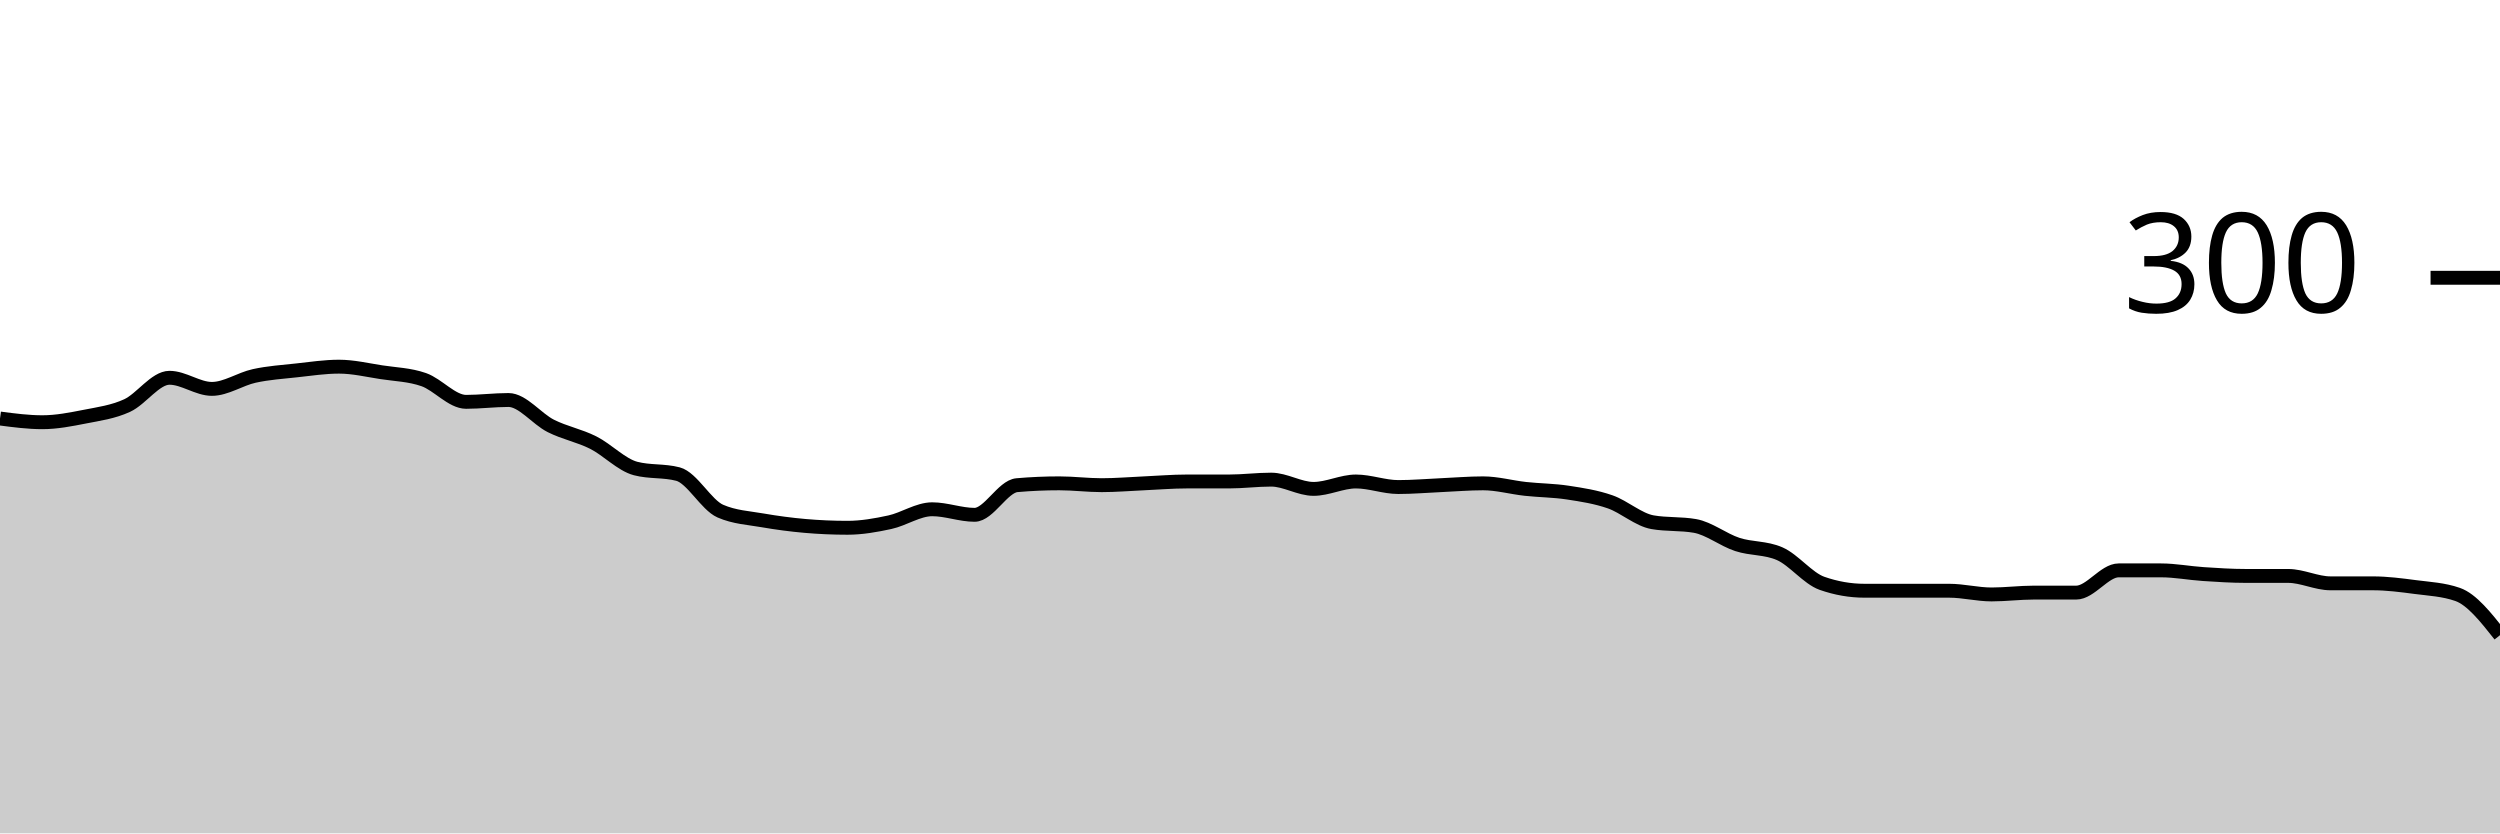
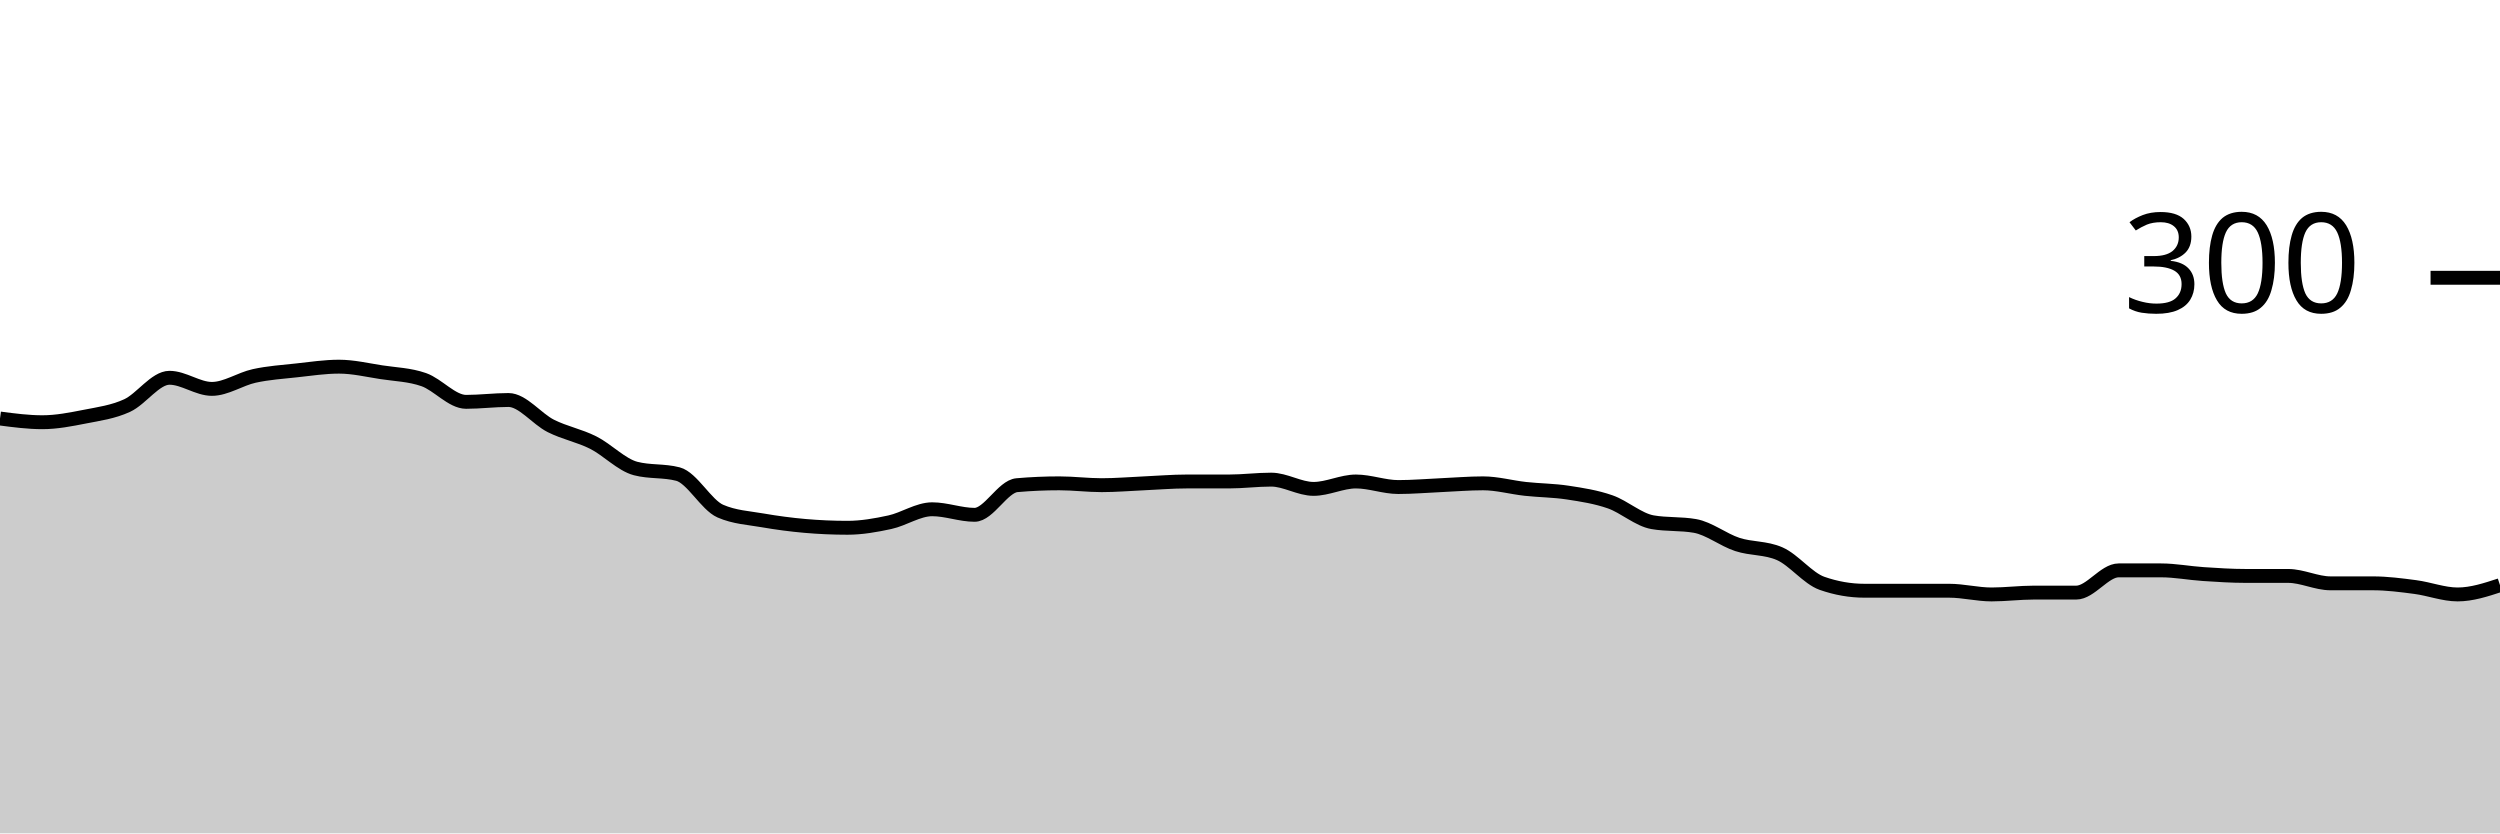
<svg xmlns="http://www.w3.org/2000/svg" viewBox="0 0 180 60">
  <g transform="translate(0,20)">
-     <path class="area" fill="rgba(0, 0, 0, 0.2)" d="M0,10.133C1.017,10.267,2.034,10.4,3.051,10.4C4.068,10.4,5.085,10.2,6.102,10C7.119,9.8,8.136,9.667,9.153,9.2C10.169,8.733,11.186,7.2,12.203,7.2C13.22,7.2,14.237,8,15.254,8C16.271,8,17.288,7.289,18.305,7.067C19.322,6.844,20.339,6.778,21.356,6.667C22.373,6.556,23.39,6.4,24.407,6.4C25.424,6.4,26.441,6.644,27.458,6.8C28.475,6.956,29.492,6.978,30.508,7.333C31.525,7.689,32.542,8.933,33.559,8.933C34.576,8.933,35.593,8.8,36.61,8.8C37.627,8.8,38.644,10.156,39.661,10.667C40.678,11.178,41.695,11.356,42.712,11.867C43.729,12.378,44.746,13.467,45.763,13.733C46.78,14,47.797,13.867,48.814,14.133C49.831,14.4,50.847,16.356,51.864,16.8C52.881,17.244,53.898,17.289,54.915,17.467C55.932,17.644,56.949,17.778,57.966,17.867C58.983,17.956,60,18,61.017,18C62.034,18,63.051,17.822,64.068,17.6C65.085,17.378,66.102,16.667,67.119,16.667C68.136,16.667,69.153,17.067,70.169,17.067C71.186,17.067,72.203,15.022,73.22,14.933C74.237,14.844,75.254,14.8,76.271,14.8C77.288,14.8,78.305,14.933,79.322,14.933C80.339,14.933,81.356,14.844,82.373,14.8C83.39,14.756,84.407,14.667,85.424,14.667C86.441,14.667,87.458,14.667,88.475,14.667C89.492,14.667,90.508,14.533,91.525,14.533C92.542,14.533,93.559,15.2,94.576,15.2C95.593,15.2,96.61,14.667,97.627,14.667C98.644,14.667,99.661,15.067,100.678,15.067C101.695,15.067,102.712,14.978,103.729,14.933C104.746,14.889,105.763,14.8,106.78,14.8C107.797,14.8,108.814,15.089,109.831,15.2C110.847,15.311,111.864,15.311,112.881,15.467C113.898,15.622,114.915,15.778,115.932,16.133C116.949,16.489,117.966,17.422,118.983,17.6C120,17.778,121.017,17.689,122.034,17.867C123.051,18.044,124.068,18.867,125.085,19.2C126.102,19.533,127.119,19.422,128.136,19.867C129.153,20.311,130.169,21.644,131.186,22C132.203,22.356,133.22,22.533,134.237,22.533C135.254,22.533,136.271,22.533,137.288,22.533C138.305,22.533,139.322,22.533,140.339,22.533C141.356,22.533,142.373,22.8,143.39,22.8C144.407,22.8,145.424,22.667,146.441,22.667C147.458,22.667,148.475,22.667,149.492,22.667C150.508,22.667,151.525,21.067,152.542,21.067C153.559,21.067,154.576,21.067,155.593,21.067C156.61,21.067,157.627,21.267,158.644,21.333C159.661,21.4,160.678,21.467,161.695,21.467C162.712,21.467,163.729,21.467,164.746,21.467C165.763,21.467,166.78,22,167.797,22C168.814,22,169.831,22,170.847,22C171.864,22,172.881,22.133,173.898,22.267C174.915,22.4,175.932,22.444,176.949,22.8C177.966,23.156,178.983,24.444,180,25.733L180,40C178.983,40,177.966,40,176.949,40C175.932,40,174.915,40,173.898,40C172.881,40,171.864,40,170.847,40C169.831,40,168.814,40,167.797,40C166.78,40,165.763,40,164.746,40C163.729,40,162.712,40,161.695,40C160.678,40,159.661,40,158.644,40C157.627,40,156.61,40,155.593,40C154.576,40,153.559,40,152.542,40C151.525,40,150.508,40,149.492,40C148.475,40,147.458,40,146.441,40C145.424,40,144.407,40,143.39,40C142.373,40,141.356,40,140.339,40C139.322,40,138.305,40,137.288,40C136.271,40,135.254,40,134.237,40C133.22,40,132.203,40,131.186,40C130.169,40,129.153,40,128.136,40C127.119,40,126.102,40,125.085,40C124.068,40,123.051,40,122.034,40C121.017,40,120,40,118.983,40C117.966,40,116.949,40,115.932,40C114.915,40,113.898,40,112.881,40C111.864,40,110.847,40,109.831,40C108.814,40,107.797,40,106.78,40C105.763,40,104.746,40,103.729,40C102.712,40,101.695,40,100.678,40C99.661,40,98.644,40,97.627,40C96.61,40,95.593,40,94.576,40C93.559,40,92.542,40,91.525,40C90.508,40,89.492,40,88.475,40C87.458,40,86.441,40,85.424,40C84.407,40,83.39,40,82.373,40C81.356,40,80.339,40,79.322,40C78.305,40,77.288,40,76.271,40C75.254,40,74.237,40,73.22,40C72.203,40,71.186,40,70.169,40C69.153,40,68.136,40,67.119,40C66.102,40,65.085,40,64.068,40C63.051,40,62.034,40,61.017,40C60,40,58.983,40,57.966,40C56.949,40,55.932,40,54.915,40C53.898,40,52.881,40,51.864,40C50.847,40,49.831,40,48.814,40C47.797,40,46.78,40,45.763,40C44.746,40,43.729,40,42.712,40C41.695,40,40.678,40,39.661,40C38.644,40,37.627,40,36.61,40C35.593,40,34.576,40,33.559,40C32.542,40,31.525,40,30.508,40C29.492,40,28.475,40,27.458,40C26.441,40,25.424,40,24.407,40C23.39,40,22.373,40,21.356,40C20.339,40,19.322,40,18.305,40C17.288,40,16.271,40,15.254,40C14.237,40,13.22,40,12.203,40C11.186,40,10.169,40,9.153,40C8.136,40,7.119,40,6.102,40C5.085,40,4.068,40,3.051,40C2.034,40,1.017,40,0,40Z" />
-     <path class="line" stroke="black" fill="none" d="M0,10.133C1.017,10.267,2.034,10.4,3.051,10.4C4.068,10.4,5.085,10.2,6.102,10C7.119,9.8,8.136,9.667,9.153,9.2C10.169,8.733,11.186,7.2,12.203,7.2C13.22,7.2,14.237,8,15.254,8C16.271,8,17.288,7.289,18.305,7.067C19.322,6.844,20.339,6.778,21.356,6.667C22.373,6.556,23.39,6.4,24.407,6.4C25.424,6.4,26.441,6.644,27.458,6.8C28.475,6.956,29.492,6.978,30.508,7.333C31.525,7.689,32.542,8.933,33.559,8.933C34.576,8.933,35.593,8.8,36.61,8.8C37.627,8.8,38.644,10.156,39.661,10.667C40.678,11.178,41.695,11.356,42.712,11.867C43.729,12.378,44.746,13.467,45.763,13.733C46.78,14,47.797,13.867,48.814,14.133C49.831,14.4,50.847,16.356,51.864,16.8C52.881,17.244,53.898,17.289,54.915,17.467C55.932,17.644,56.949,17.778,57.966,17.867C58.983,17.956,60,18,61.017,18C62.034,18,63.051,17.822,64.068,17.6C65.085,17.378,66.102,16.667,67.119,16.667C68.136,16.667,69.153,17.067,70.169,17.067C71.186,17.067,72.203,15.022,73.22,14.933C74.237,14.844,75.254,14.8,76.271,14.8C77.288,14.8,78.305,14.933,79.322,14.933C80.339,14.933,81.356,14.844,82.373,14.8C83.39,14.756,84.407,14.667,85.424,14.667C86.441,14.667,87.458,14.667,88.475,14.667C89.492,14.667,90.508,14.533,91.525,14.533C92.542,14.533,93.559,15.2,94.576,15.2C95.593,15.2,96.61,14.667,97.627,14.667C98.644,14.667,99.661,15.067,100.678,15.067C101.695,15.067,102.712,14.978,103.729,14.933C104.746,14.889,105.763,14.8,106.78,14.8C107.797,14.8,108.814,15.089,109.831,15.2C110.847,15.311,111.864,15.311,112.881,15.467C113.898,15.622,114.915,15.778,115.932,16.133C116.949,16.489,117.966,17.422,118.983,17.6C120,17.778,121.017,17.689,122.034,17.867C123.051,18.044,124.068,18.867,125.085,19.2C126.102,19.533,127.119,19.422,128.136,19.867C129.153,20.311,130.169,21.644,131.186,22C132.203,22.356,133.22,22.533,134.237,22.533C135.254,22.533,136.271,22.533,137.288,22.533C138.305,22.533,139.322,22.533,140.339,22.533C141.356,22.533,142.373,22.8,143.39,22.8C144.407,22.8,145.424,22.667,146.441,22.667C147.458,22.667,148.475,22.667,149.492,22.667C150.508,22.667,151.525,21.067,152.542,21.067C153.559,21.067,154.576,21.067,155.593,21.067C156.61,21.067,157.627,21.267,158.644,21.333C159.661,21.4,160.678,21.467,161.695,21.467C162.712,21.467,163.729,21.467,164.746,21.467C165.763,21.467,166.78,22,167.797,22C168.814,22,169.831,22,170.847,22C171.864,22,172.881,22.133,173.898,22.267C174.915,22.4,175.932,22.444,176.949,22.8C177.966,23.156,178.983,24.444,180,25.733" />
+     <path class="area" fill="rgba(0, 0, 0, 0.2)" d="M0,10.133C1.017,10.267,2.034,10.4,3.051,10.4C4.068,10.4,5.085,10.2,6.102,10C7.119,9.8,8.136,9.667,9.153,9.2C10.169,8.733,11.186,7.2,12.203,7.2C13.22,7.2,14.237,8,15.254,8C16.271,8,17.288,7.289,18.305,7.067C19.322,6.844,20.339,6.778,21.356,6.667C22.373,6.556,23.39,6.4,24.407,6.4C25.424,6.4,26.441,6.644,27.458,6.8C28.475,6.956,29.492,6.978,30.508,7.333C31.525,7.689,32.542,8.933,33.559,8.933C34.576,8.933,35.593,8.8,36.61,8.8C37.627,8.8,38.644,10.156,39.661,10.667C40.678,11.178,41.695,11.356,42.712,11.867C43.729,12.378,44.746,13.467,45.763,13.733C46.78,14,47.797,13.867,48.814,14.133C49.831,14.4,50.847,16.356,51.864,16.8C52.881,17.244,53.898,17.289,54.915,17.467C55.932,17.644,56.949,17.778,57.966,17.867C58.983,17.956,60,18,61.017,18C62.034,18,63.051,17.822,64.068,17.6C65.085,17.378,66.102,16.667,67.119,16.667C68.136,16.667,69.153,17.067,70.169,17.067C71.186,17.067,72.203,15.022,73.22,14.933C74.237,14.844,75.254,14.8,76.271,14.8C77.288,14.8,78.305,14.933,79.322,14.933C80.339,14.933,81.356,14.844,82.373,14.8C83.39,14.756,84.407,14.667,85.424,14.667C86.441,14.667,87.458,14.667,88.475,14.667C89.492,14.667,90.508,14.533,91.525,14.533C92.542,14.533,93.559,15.2,94.576,15.2C95.593,15.2,96.61,14.667,97.627,14.667C98.644,14.667,99.661,15.067,100.678,15.067C101.695,15.067,102.712,14.978,103.729,14.933C104.746,14.889,105.763,14.8,106.78,14.8C107.797,14.8,108.814,15.089,109.831,15.2C110.847,15.311,111.864,15.311,112.881,15.467C113.898,15.622,114.915,15.778,115.932,16.133C116.949,16.489,117.966,17.422,118.983,17.6C120,17.778,121.017,17.689,122.034,17.867C123.051,18.044,124.068,18.867,125.085,19.2C126.102,19.533,127.119,19.422,128.136,19.867C129.153,20.311,130.169,21.644,131.186,22C132.203,22.356,133.22,22.533,134.237,22.533C135.254,22.533,136.271,22.533,137.288,22.533C138.305,22.533,139.322,22.533,140.339,22.533C141.356,22.533,142.373,22.8,143.39,22.8C144.407,22.8,145.424,22.667,146.441,22.667C147.458,22.667,148.475,22.667,149.492,22.667C150.508,22.667,151.525,21.067,152.542,21.067C153.559,21.067,154.576,21.067,155.593,21.067C156.61,21.067,157.627,21.267,158.644,21.333C159.661,21.4,160.678,21.467,161.695,21.467C162.712,21.467,163.729,21.467,164.746,21.467C165.763,21.467,166.78,22,167.797,22C168.814,22,169.831,22,170.847,22C171.864,22,172.881,22.133,173.898,22.267C174.915,22.4,175.932,22.8,176.949,22.8C177.966,22.8,178.983,22.467,180,22.133L180,40C178.983,40,177.966,40,176.949,40C175.932,40,174.915,40,173.898,40C172.881,40,171.864,40,170.847,40C169.831,40,168.814,40,167.797,40C166.78,40,165.763,40,164.746,40C163.729,40,162.712,40,161.695,40C160.678,40,159.661,40,158.644,40C157.627,40,156.61,40,155.593,40C154.576,40,153.559,40,152.542,40C151.525,40,150.508,40,149.492,40C148.475,40,147.458,40,146.441,40C145.424,40,144.407,40,143.39,40C142.373,40,141.356,40,140.339,40C139.322,40,138.305,40,137.288,40C136.271,40,135.254,40,134.237,40C133.22,40,132.203,40,131.186,40C130.169,40,129.153,40,128.136,40C127.119,40,126.102,40,125.085,40C124.068,40,123.051,40,122.034,40C121.017,40,120,40,118.983,40C117.966,40,116.949,40,115.932,40C114.915,40,113.898,40,112.881,40C111.864,40,110.847,40,109.831,40C108.814,40,107.797,40,106.78,40C105.763,40,104.746,40,103.729,40C102.712,40,101.695,40,100.678,40C99.661,40,98.644,40,97.627,40C96.61,40,95.593,40,94.576,40C93.559,40,92.542,40,91.525,40C90.508,40,89.492,40,88.475,40C87.458,40,86.441,40,85.424,40C84.407,40,83.39,40,82.373,40C81.356,40,80.339,40,79.322,40C78.305,40,77.288,40,76.271,40C75.254,40,74.237,40,73.22,40C72.203,40,71.186,40,70.169,40C69.153,40,68.136,40,67.119,40C66.102,40,65.085,40,64.068,40C63.051,40,62.034,40,61.017,40C60,40,58.983,40,57.966,40C56.949,40,55.932,40,54.915,40C53.898,40,52.881,40,51.864,40C50.847,40,49.831,40,48.814,40C47.797,40,46.78,40,45.763,40C44.746,40,43.729,40,42.712,40C41.695,40,40.678,40,39.661,40C38.644,40,37.627,40,36.61,40C35.593,40,34.576,40,33.559,40C32.542,40,31.525,40,30.508,40C29.492,40,28.475,40,27.458,40C26.441,40,25.424,40,24.407,40C23.39,40,22.373,40,21.356,40C20.339,40,19.322,40,18.305,40C17.288,40,16.271,40,15.254,40C14.237,40,13.22,40,12.203,40C11.186,40,10.169,40,9.153,40C8.136,40,7.119,40,6.102,40C5.085,40,4.068,40,3.051,40C2.034,40,1.017,40,0,40Z" />
+     <path class="line" stroke="black" fill="none" d="M0,10.133C1.017,10.267,2.034,10.4,3.051,10.4C4.068,10.4,5.085,10.2,6.102,10C7.119,9.8,8.136,9.667,9.153,9.2C10.169,8.733,11.186,7.2,12.203,7.2C13.22,7.2,14.237,8,15.254,8C16.271,8,17.288,7.289,18.305,7.067C19.322,6.844,20.339,6.778,21.356,6.667C22.373,6.556,23.39,6.4,24.407,6.4C25.424,6.4,26.441,6.644,27.458,6.8C28.475,6.956,29.492,6.978,30.508,7.333C31.525,7.689,32.542,8.933,33.559,8.933C34.576,8.933,35.593,8.8,36.61,8.8C37.627,8.8,38.644,10.156,39.661,10.667C40.678,11.178,41.695,11.356,42.712,11.867C43.729,12.378,44.746,13.467,45.763,13.733C46.78,14,47.797,13.867,48.814,14.133C49.831,14.4,50.847,16.356,51.864,16.8C52.881,17.244,53.898,17.289,54.915,17.467C55.932,17.644,56.949,17.778,57.966,17.867C58.983,17.956,60,18,61.017,18C62.034,18,63.051,17.822,64.068,17.6C65.085,17.378,66.102,16.667,67.119,16.667C68.136,16.667,69.153,17.067,70.169,17.067C71.186,17.067,72.203,15.022,73.22,14.933C74.237,14.844,75.254,14.8,76.271,14.8C77.288,14.8,78.305,14.933,79.322,14.933C80.339,14.933,81.356,14.844,82.373,14.8C83.39,14.756,84.407,14.667,85.424,14.667C86.441,14.667,87.458,14.667,88.475,14.667C89.492,14.667,90.508,14.533,91.525,14.533C92.542,14.533,93.559,15.2,94.576,15.2C95.593,15.2,96.61,14.667,97.627,14.667C98.644,14.667,99.661,15.067,100.678,15.067C101.695,15.067,102.712,14.978,103.729,14.933C104.746,14.889,105.763,14.8,106.78,14.8C107.797,14.8,108.814,15.089,109.831,15.2C110.847,15.311,111.864,15.311,112.881,15.467C113.898,15.622,114.915,15.778,115.932,16.133C116.949,16.489,117.966,17.422,118.983,17.6C120,17.778,121.017,17.689,122.034,17.867C123.051,18.044,124.068,18.867,125.085,19.2C126.102,19.533,127.119,19.422,128.136,19.867C129.153,20.311,130.169,21.644,131.186,22C132.203,22.356,133.22,22.533,134.237,22.533C135.254,22.533,136.271,22.533,137.288,22.533C138.305,22.533,139.322,22.533,140.339,22.533C141.356,22.533,142.373,22.8,143.39,22.8C144.407,22.8,145.424,22.667,146.441,22.667C147.458,22.667,148.475,22.667,149.492,22.667C150.508,22.667,151.525,21.067,152.542,21.067C153.559,21.067,154.576,21.067,155.593,21.067C156.61,21.067,157.627,21.267,158.644,21.333C159.661,21.4,160.678,21.467,161.695,21.467C162.712,21.467,163.729,21.467,164.746,21.467C165.763,21.467,166.78,22,167.797,22C168.814,22,169.831,22,170.847,22C171.864,22,172.881,22.133,173.898,22.267C174.915,22.4,175.932,22.8,176.949,22.8C177.966,22.8,178.983,22.467,180,22.133" />
    <path class="axis-ceiling" stroke-width="1" stroke="black" fill="none" d="M175,0L180,0" />
    <text class="axis-ceiling-label" font-family="sans-serif" text-anchor="end" font-size="10px" x="170" y="2.5">300</text>
  </g>
</svg>
